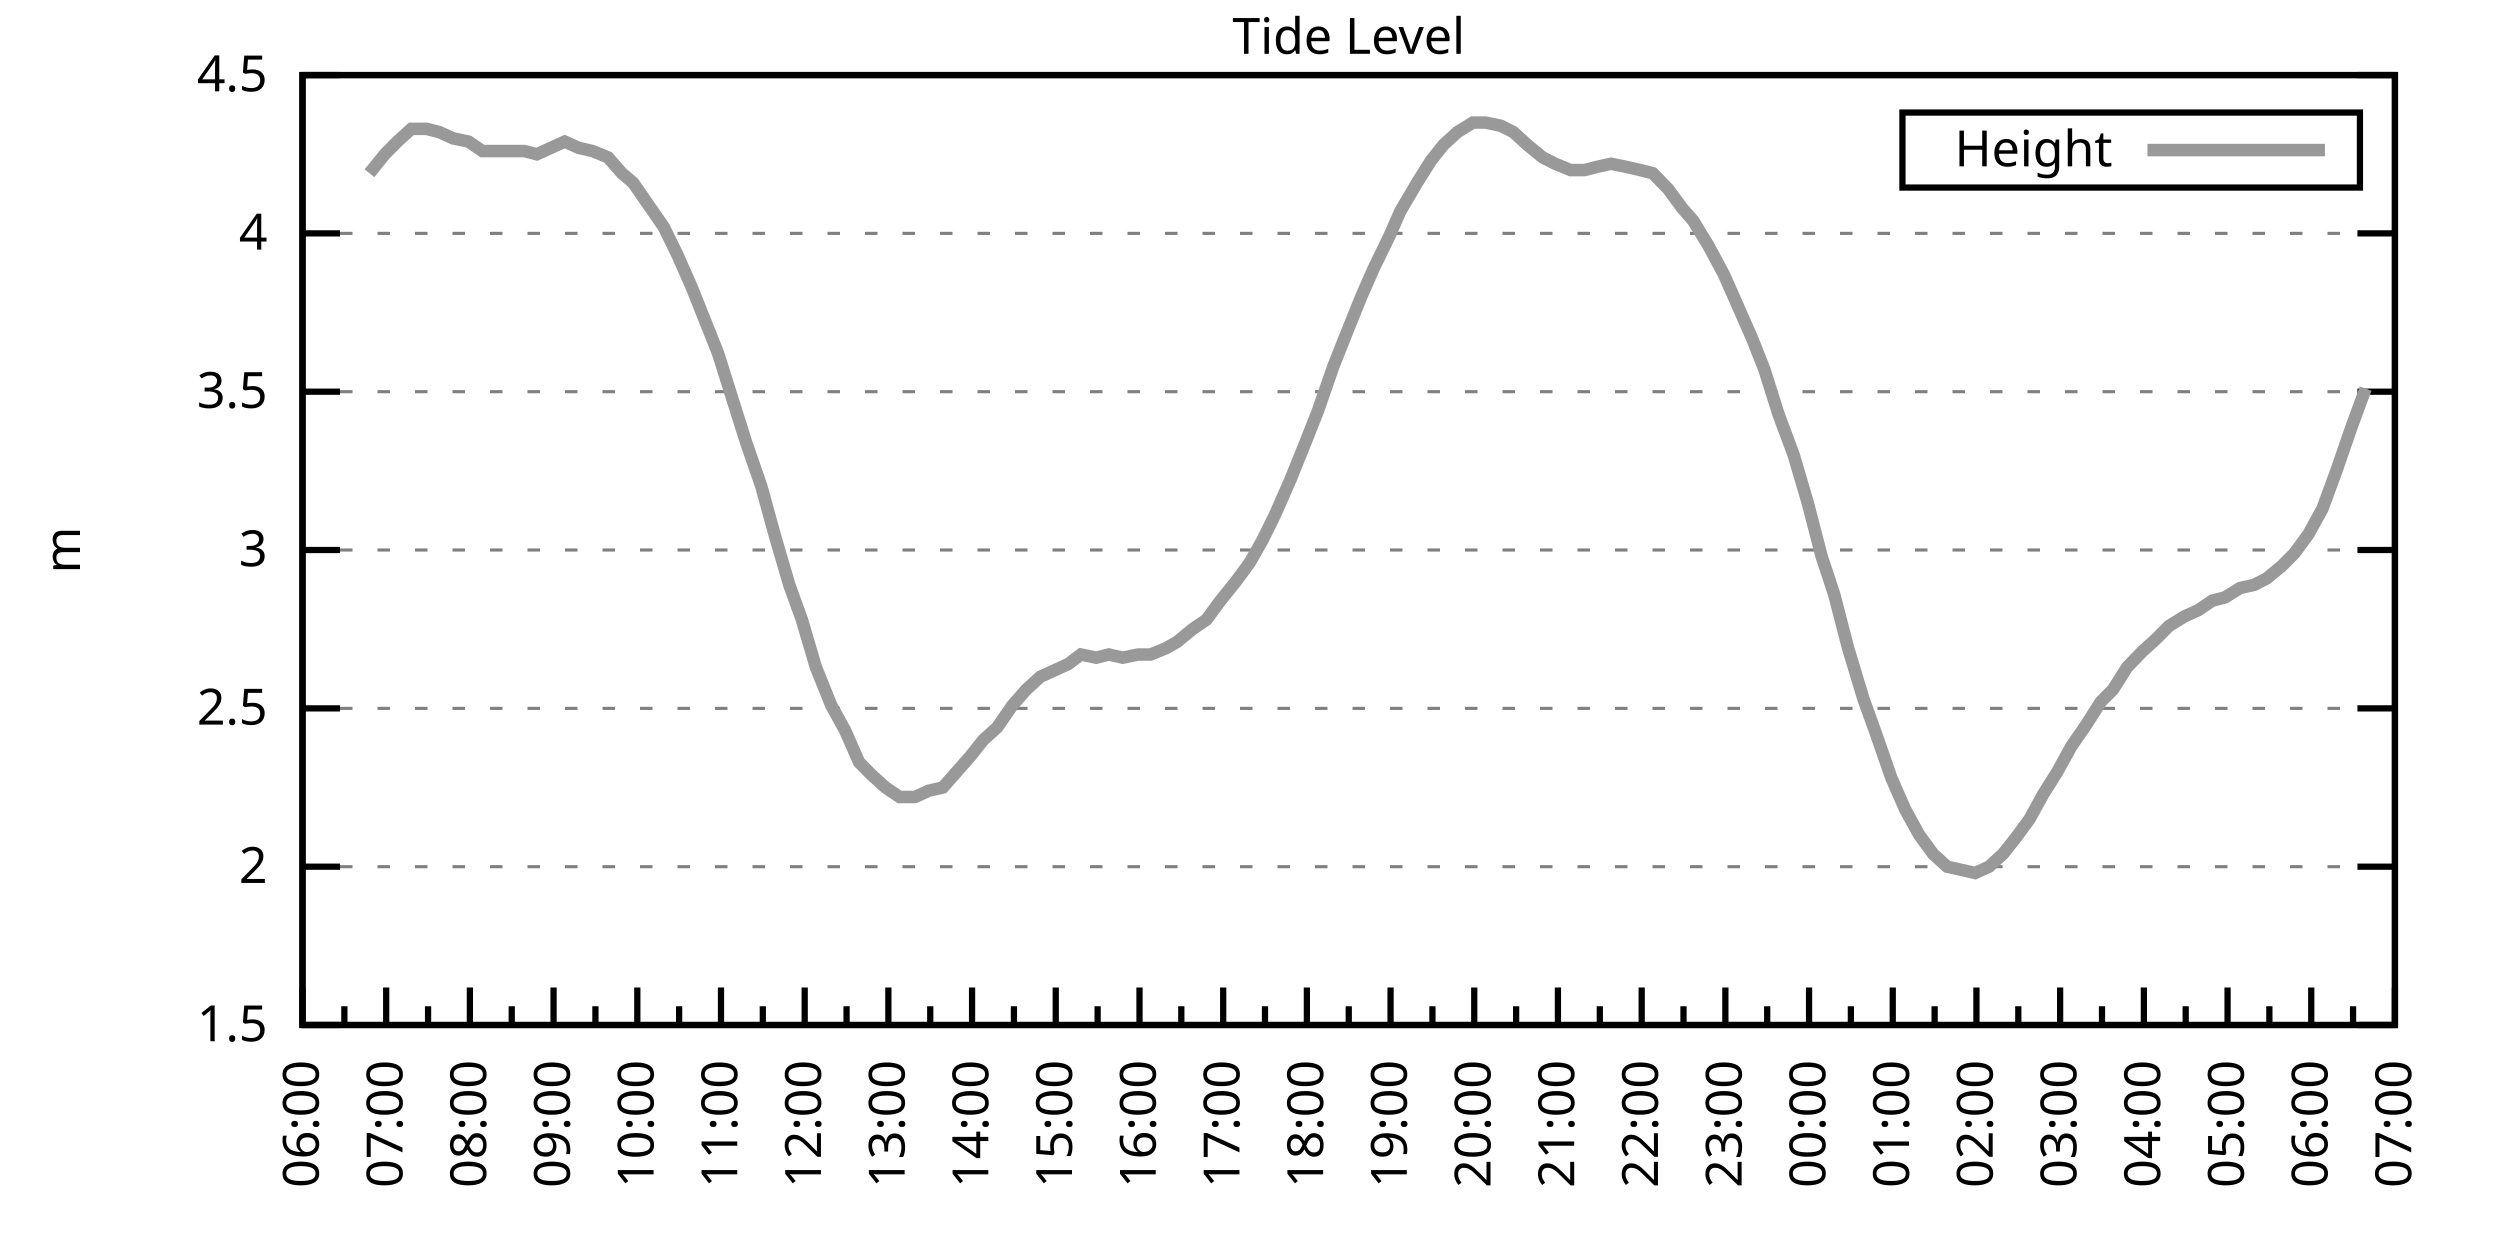
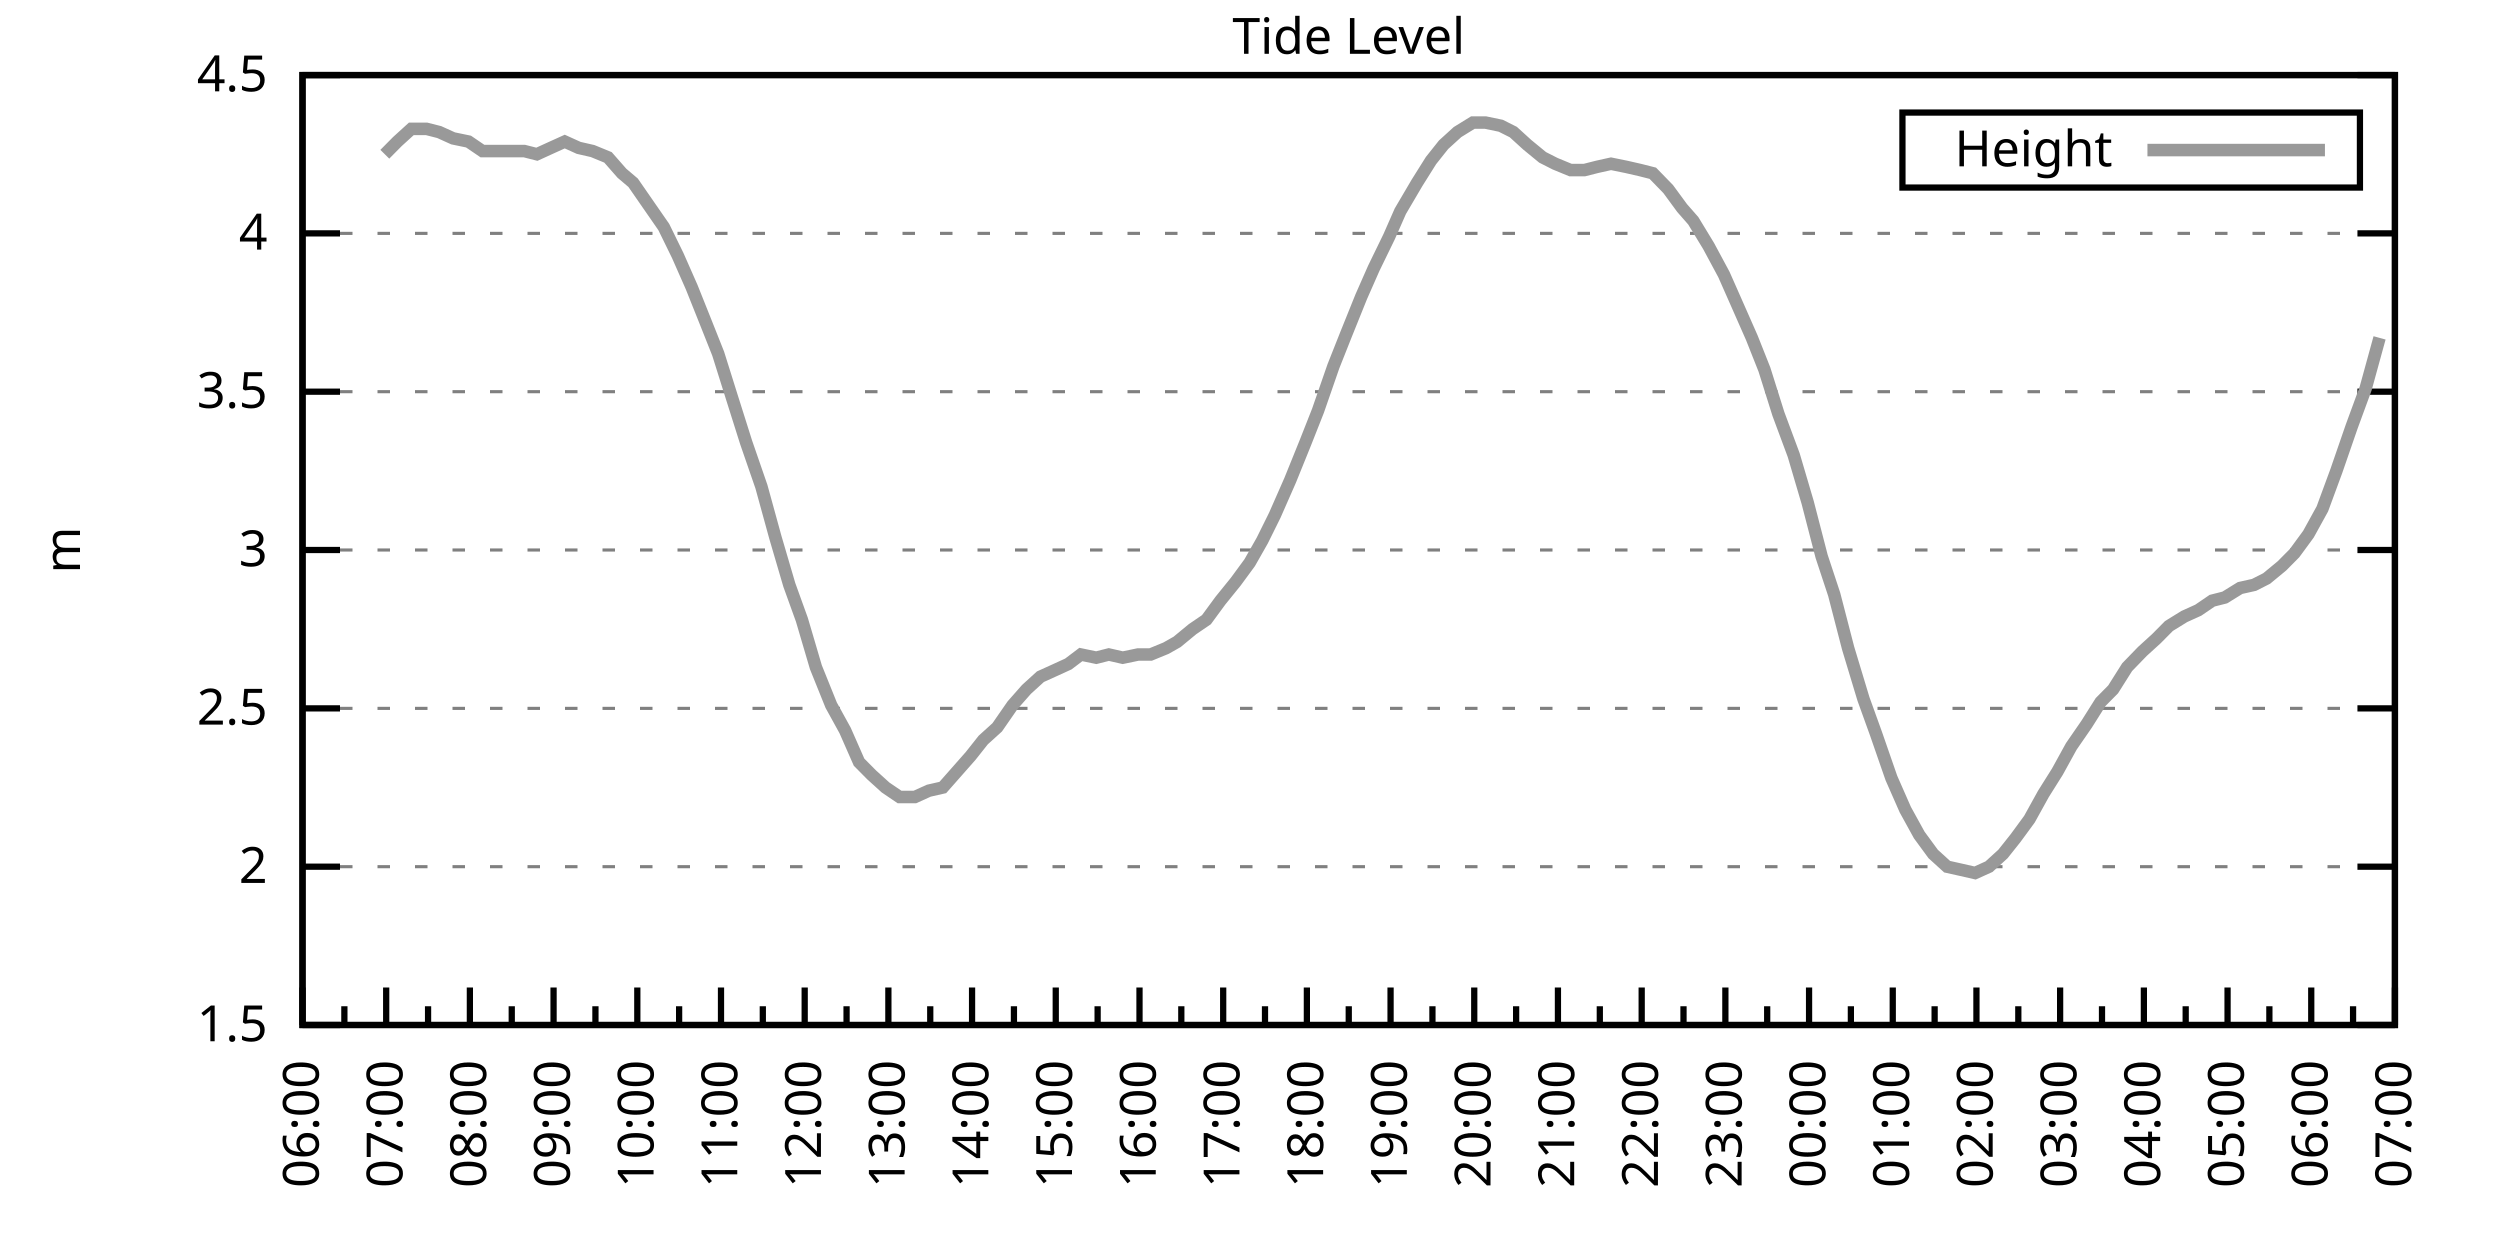
<svg xmlns="http://www.w3.org/2000/svg" xmlns:xlink="http://www.w3.org/1999/xlink" width="400" height="200" viewBox="0 0 400 200">
  <g id="gnuplot_canvas">
    <rect x="0" y="0" width="400" height="200" fill="none" />
    <defs>
      <circle id="gpDot" r="0.5" stroke-width="0.5" stroke="currentColor" />
      <path id="gpPt0" stroke-width="0.333" stroke="currentColor" d="M-1,0 h2 M0,-1 v2" />
      <path id="gpPt1" stroke-width="0.333" stroke="currentColor" d="M-1,-1 L1,1 M1,-1 L-1,1" />
      <path id="gpPt2" stroke-width="0.333" stroke="currentColor" d="M-1,0 L1,0 M0,-1 L0,1 M-1,-1 L1,1 M-1,1 L1,-1" />
      <rect id="gpPt3" stroke-width="0.333" stroke="currentColor" x="-1" y="-1" width="2" height="2" />
      <rect id="gpPt4" stroke-width="0.333" stroke="currentColor" fill="currentColor" x="-1" y="-1" width="2" height="2" />
      <circle id="gpPt5" stroke-width="0.333" stroke="currentColor" cx="0" cy="0" r="1" />
      <use xlink:href="#gpPt5" id="gpPt6" fill="currentColor" stroke="none" />
      <path id="gpPt7" stroke-width="0.333" stroke="currentColor" d="M0,-1.33 L-1.33,0.67 L1.33,0.67 z" />
      <use xlink:href="#gpPt7" id="gpPt8" fill="currentColor" stroke="none" />
      <use xlink:href="#gpPt7" id="gpPt9" stroke="currentColor" transform="rotate(180)" />
      <use xlink:href="#gpPt9" id="gpPt10" fill="currentColor" stroke="none" />
      <use xlink:href="#gpPt3" id="gpPt11" stroke="currentColor" transform="rotate(45)" />
      <use xlink:href="#gpPt11" id="gpPt12" fill="currentColor" stroke="none" />
      <path id="gpPt13" stroke-width="0.333" stroke="currentColor" d="M0,1.330 L1.265,0.411 L0.782,-1.067 L-0.782,-1.076 L-1.265,0.411 z" />
      <use xlink:href="#gpPt13" id="gpPt14" fill="currentColor" stroke="none" />
      <filter id="textbox" filterUnits="objectBoundingBox" x="0" y="0" height="1" width="1">
        <feFlood flood-color="white" flood-opacity="1" result="bgnd" />
        <feComposite in="SourceGraphic" in2="bgnd" operator="atop" />
      </filter>
      <filter id="greybox" filterUnits="objectBoundingBox" x="0" y="0" height="1" width="1">
        <feFlood flood-color="lightgrey" flood-opacity="1" result="grey" />
        <feComposite in="SourceGraphic" in2="grey" operator="atop" />
      </filter>
    </defs>
    <g fill="none" color="white" stroke="currentColor" stroke-width="1.00" stroke-linecap="butt" stroke-linejoin="miter">
</g>
    <g fill="none" color="black" stroke="currentColor" stroke-width="1.00" stroke-linecap="butt" stroke-linejoin="miter">
      <g stroke="none" shape-rendering="crispEdges">
        <polygon fill="rgb(255, 255, 255)" points="48.40,164.00 383.18,164.00 383.18,12.02 48.40,12.02 " />
      </g>
    </g>
    <g fill="none" color="black" stroke="currentColor" stroke-width="1.00" stroke-linecap="butt" stroke-linejoin="miter">
</g>
    <g fill="none" color="black" stroke="black" stroke-width="0.50" stroke-linecap="butt" stroke-linejoin="miter">
</g>
    <g fill="none" color="gray" stroke="currentColor" stroke-width="0.50" stroke-linecap="butt" stroke-linejoin="miter">
      <path stroke="gray" stroke-dasharray="2,4" class="gridline" d="M48.40,164.00 L383.19,164.00  " />
    </g>
    <g fill="none" color="gray" stroke="gray" stroke-width="1.00" stroke-linecap="butt" stroke-linejoin="miter">
</g>
    <g fill="none" color="black" stroke="currentColor" stroke-width="1.00" stroke-linecap="butt" stroke-linejoin="miter">
      <path stroke="black" d="M48.40,164.00 L54.40,164.00 M383.19,164.00 L377.19,164.00  " />
      <g transform="translate(42.80,166.60)" stroke="none" fill="black" font-family="Sans" font-size="8.00" text-anchor="end">
        <text>
          <tspan font-family="Sans"> 1.5</tspan>
        </text>
      </g>
    </g>
    <g fill="none" color="black" stroke="currentColor" stroke-width="1.00" stroke-linecap="butt" stroke-linejoin="miter">
</g>
    <g fill="none" color="black" stroke="black" stroke-width="0.50" stroke-linecap="butt" stroke-linejoin="miter">
</g>
    <g fill="none" color="gray" stroke="currentColor" stroke-width="0.50" stroke-linecap="butt" stroke-linejoin="miter">
      <path stroke="gray" stroke-dasharray="2,4" class="gridline" d="M48.40,138.67 L383.19,138.67  " />
    </g>
    <g fill="none" color="gray" stroke="gray" stroke-width="1.00" stroke-linecap="butt" stroke-linejoin="miter">
</g>
    <g fill="none" color="black" stroke="currentColor" stroke-width="1.00" stroke-linecap="butt" stroke-linejoin="miter">
      <path stroke="black" d="M48.40,138.67 L54.40,138.67 M383.19,138.67 L377.19,138.67  " />
      <g transform="translate(42.80,141.27)" stroke="none" fill="black" font-family="Sans" font-size="8.00" text-anchor="end">
        <text>
          <tspan font-family="Sans"> 2</tspan>
        </text>
      </g>
    </g>
    <g fill="none" color="black" stroke="currentColor" stroke-width="1.00" stroke-linecap="butt" stroke-linejoin="miter">
</g>
    <g fill="none" color="black" stroke="black" stroke-width="0.50" stroke-linecap="butt" stroke-linejoin="miter">
</g>
    <g fill="none" color="gray" stroke="currentColor" stroke-width="0.50" stroke-linecap="butt" stroke-linejoin="miter">
      <path stroke="gray" stroke-dasharray="2,4" class="gridline" d="M48.40,113.34 L383.19,113.34  " />
    </g>
    <g fill="none" color="gray" stroke="gray" stroke-width="1.00" stroke-linecap="butt" stroke-linejoin="miter">
</g>
    <g fill="none" color="black" stroke="currentColor" stroke-width="1.00" stroke-linecap="butt" stroke-linejoin="miter">
      <path stroke="black" d="M48.40,113.34 L54.40,113.34 M383.19,113.34 L377.19,113.34  " />
      <g transform="translate(42.80,115.94)" stroke="none" fill="black" font-family="Sans" font-size="8.00" text-anchor="end">
        <text>
          <tspan font-family="Sans"> 2.5</tspan>
        </text>
      </g>
    </g>
    <g fill="none" color="black" stroke="currentColor" stroke-width="1.00" stroke-linecap="butt" stroke-linejoin="miter">
</g>
    <g fill="none" color="black" stroke="black" stroke-width="0.50" stroke-linecap="butt" stroke-linejoin="miter">
</g>
    <g fill="none" color="gray" stroke="currentColor" stroke-width="0.50" stroke-linecap="butt" stroke-linejoin="miter">
      <path stroke="gray" stroke-dasharray="2,4" class="gridline" d="M48.40,88.00 L383.19,88.00  " />
    </g>
    <g fill="none" color="gray" stroke="gray" stroke-width="1.00" stroke-linecap="butt" stroke-linejoin="miter">
</g>
    <g fill="none" color="black" stroke="currentColor" stroke-width="1.00" stroke-linecap="butt" stroke-linejoin="miter">
      <path stroke="black" d="M48.40,88.00 L54.40,88.00 M383.19,88.00 L377.19,88.00  " />
      <g transform="translate(42.80,90.60)" stroke="none" fill="black" font-family="Sans" font-size="8.00" text-anchor="end">
        <text>
          <tspan font-family="Sans"> 3</tspan>
        </text>
      </g>
    </g>
    <g fill="none" color="black" stroke="currentColor" stroke-width="1.00" stroke-linecap="butt" stroke-linejoin="miter">
</g>
    <g fill="none" color="black" stroke="black" stroke-width="0.50" stroke-linecap="butt" stroke-linejoin="miter">
</g>
    <g fill="none" color="gray" stroke="currentColor" stroke-width="0.50" stroke-linecap="butt" stroke-linejoin="miter">
      <path stroke="gray" stroke-dasharray="2,4" class="gridline" d="M48.40,62.67 L383.19,62.67  " />
    </g>
    <g fill="none" color="gray" stroke="gray" stroke-width="1.00" stroke-linecap="butt" stroke-linejoin="miter">
</g>
    <g fill="none" color="black" stroke="currentColor" stroke-width="1.00" stroke-linecap="butt" stroke-linejoin="miter">
      <path stroke="black" d="M48.40,62.67 L54.40,62.67 M383.19,62.67 L377.19,62.67  " />
      <g transform="translate(42.80,65.27)" stroke="none" fill="black" font-family="Sans" font-size="8.00" text-anchor="end">
        <text>
          <tspan font-family="Sans"> 3.5</tspan>
        </text>
      </g>
    </g>
    <g fill="none" color="black" stroke="currentColor" stroke-width="1.00" stroke-linecap="butt" stroke-linejoin="miter">
</g>
    <g fill="none" color="black" stroke="black" stroke-width="0.50" stroke-linecap="butt" stroke-linejoin="miter">
</g>
    <g fill="none" color="gray" stroke="currentColor" stroke-width="0.50" stroke-linecap="butt" stroke-linejoin="miter">
      <path stroke="gray" stroke-dasharray="2,4" class="gridline" d="M48.40,37.34 L383.19,37.34  " />
    </g>
    <g fill="none" color="gray" stroke="gray" stroke-width="1.00" stroke-linecap="butt" stroke-linejoin="miter">
</g>
    <g fill="none" color="black" stroke="currentColor" stroke-width="1.00" stroke-linecap="butt" stroke-linejoin="miter">
      <path stroke="black" d="M48.40,37.34 L54.40,37.34 M383.19,37.34 L377.19,37.34  " />
      <g transform="translate(42.80,39.94)" stroke="none" fill="black" font-family="Sans" font-size="8.00" text-anchor="end">
        <text>
          <tspan font-family="Sans"> 4</tspan>
        </text>
      </g>
    </g>
    <g fill="none" color="black" stroke="currentColor" stroke-width="1.00" stroke-linecap="butt" stroke-linejoin="miter">
</g>
    <g fill="none" color="black" stroke="black" stroke-width="0.50" stroke-linecap="butt" stroke-linejoin="miter">
</g>
    <g fill="none" color="gray" stroke="currentColor" stroke-width="0.50" stroke-linecap="butt" stroke-linejoin="miter">
      <path stroke="gray" stroke-dasharray="2,4" class="gridline" d="M48.40,12.01 L383.19,12.01  " />
    </g>
    <g fill="none" color="gray" stroke="gray" stroke-width="1.00" stroke-linecap="butt" stroke-linejoin="miter">
</g>
    <g fill="none" color="black" stroke="currentColor" stroke-width="1.00" stroke-linecap="butt" stroke-linejoin="miter">
      <path stroke="black" d="M48.40,12.01 L54.40,12.01 M383.19,12.01 L377.19,12.01  " />
      <g transform="translate(42.80,14.61)" stroke="none" fill="black" font-family="Sans" font-size="8.00" text-anchor="end">
        <text>
          <tspan font-family="Sans"> 4.5</tspan>
        </text>
      </g>
    </g>
    <g fill="none" color="black" stroke="currentColor" stroke-width="1.00" stroke-linecap="butt" stroke-linejoin="miter">
      <path stroke="black" d="M48.40,164.00 L48.40,158.00  " />
      <g transform="translate(51.00,169.60) rotate(270)" stroke="none" fill="black" font-family="Sans" font-size="8.00" text-anchor="end">
        <text>
          <tspan font-family="Sans">06:00</tspan>
        </text>
      </g>
    </g>
    <g fill="none" color="black" stroke="currentColor" stroke-width="1.00" stroke-linecap="butt" stroke-linejoin="miter">
      <path stroke="black" d="M55.10,164.00 L55.10,161.00 M61.79,164.00 L61.79,158.00  " />
      <g transform="translate(64.39,169.60) rotate(270)" stroke="none" fill="black" font-family="Sans" font-size="8.00" text-anchor="end">
        <text>
          <tspan font-family="Sans">07:00</tspan>
        </text>
      </g>
    </g>
    <g fill="none" color="black" stroke="currentColor" stroke-width="1.00" stroke-linecap="butt" stroke-linejoin="miter">
      <path stroke="black" d="M68.49,164.00 L68.49,161.00 M75.18,164.00 L75.18,158.00  " />
      <g transform="translate(77.78,169.60) rotate(270)" stroke="none" fill="black" font-family="Sans" font-size="8.00" text-anchor="end">
        <text>
          <tspan font-family="Sans">08:00</tspan>
        </text>
      </g>
    </g>
    <g fill="none" color="black" stroke="currentColor" stroke-width="1.00" stroke-linecap="butt" stroke-linejoin="miter">
      <path stroke="black" d="M81.88,164.00 L81.88,161.00 M88.57,164.00 L88.57,158.00  " />
      <g transform="translate(91.17,169.60) rotate(270)" stroke="none" fill="black" font-family="Sans" font-size="8.00" text-anchor="end">
        <text>
          <tspan font-family="Sans">09:00</tspan>
        </text>
      </g>
    </g>
    <g fill="none" color="black" stroke="currentColor" stroke-width="1.00" stroke-linecap="butt" stroke-linejoin="miter">
      <path stroke="black" d="M95.27,164.00 L95.27,161.00 M101.97,164.00 L101.97,158.00  " />
      <g transform="translate(104.57,169.60) rotate(270)" stroke="none" fill="black" font-family="Sans" font-size="8.00" text-anchor="end">
        <text>
          <tspan font-family="Sans">10:00</tspan>
        </text>
      </g>
    </g>
    <g fill="none" color="black" stroke="currentColor" stroke-width="1.00" stroke-linecap="butt" stroke-linejoin="miter">
      <path stroke="black" d="M108.66,164.00 L108.66,161.00 M115.36,164.00 L115.36,158.00  " />
      <g transform="translate(117.96,169.60) rotate(270)" stroke="none" fill="black" font-family="Sans" font-size="8.00" text-anchor="end">
        <text>
          <tspan font-family="Sans">11:00</tspan>
        </text>
      </g>
    </g>
    <g fill="none" color="black" stroke="currentColor" stroke-width="1.00" stroke-linecap="butt" stroke-linejoin="miter">
      <path stroke="black" d="M122.05,164.00 L122.05,161.00 M128.75,164.00 L128.75,158.00  " />
      <g transform="translate(131.35,169.60) rotate(270)" stroke="none" fill="black" font-family="Sans" font-size="8.00" text-anchor="end">
        <text>
          <tspan font-family="Sans">12:00</tspan>
        </text>
      </g>
    </g>
    <g fill="none" color="black" stroke="currentColor" stroke-width="1.00" stroke-linecap="butt" stroke-linejoin="miter">
      <path stroke="black" d="M135.45,164.00 L135.45,161.00 M142.14,164.00 L142.14,158.00  " />
      <g transform="translate(144.74,169.60) rotate(270)" stroke="none" fill="black" font-family="Sans" font-size="8.00" text-anchor="end">
        <text>
          <tspan font-family="Sans">13:00</tspan>
        </text>
      </g>
    </g>
    <g fill="none" color="black" stroke="currentColor" stroke-width="1.00" stroke-linecap="butt" stroke-linejoin="miter">
      <path stroke="black" d="M148.84,164.00 L148.84,161.00 M155.53,164.00 L155.53,158.00  " />
      <g transform="translate(158.13,169.60) rotate(270)" stroke="none" fill="black" font-family="Sans" font-size="8.00" text-anchor="end">
        <text>
          <tspan font-family="Sans">14:00</tspan>
        </text>
      </g>
    </g>
    <g fill="none" color="black" stroke="currentColor" stroke-width="1.00" stroke-linecap="butt" stroke-linejoin="miter">
      <path stroke="black" d="M162.23,164.00 L162.23,161.00 M168.92,164.00 L168.92,158.00  " />
      <g transform="translate(171.52,169.60) rotate(270)" stroke="none" fill="black" font-family="Sans" font-size="8.00" text-anchor="end">
        <text>
          <tspan font-family="Sans">15:00</tspan>
        </text>
      </g>
    </g>
    <g fill="none" color="black" stroke="currentColor" stroke-width="1.00" stroke-linecap="butt" stroke-linejoin="miter">
      <path stroke="black" d="M175.62,164.00 L175.62,161.00 M182.32,164.00 L182.32,158.00  " />
      <g transform="translate(184.92,169.60) rotate(270)" stroke="none" fill="black" font-family="Sans" font-size="8.00" text-anchor="end">
        <text>
          <tspan font-family="Sans">16:00</tspan>
        </text>
      </g>
    </g>
    <g fill="none" color="black" stroke="currentColor" stroke-width="1.00" stroke-linecap="butt" stroke-linejoin="miter">
      <path stroke="black" d="M189.01,164.00 L189.01,161.00 M195.71,164.00 L195.71,158.00  " />
      <g transform="translate(198.31,169.60) rotate(270)" stroke="none" fill="black" font-family="Sans" font-size="8.00" text-anchor="end">
        <text>
          <tspan font-family="Sans">17:00</tspan>
        </text>
      </g>
    </g>
    <g fill="none" color="black" stroke="currentColor" stroke-width="1.00" stroke-linecap="butt" stroke-linejoin="miter">
      <path stroke="black" d="M202.40,164.00 L202.40,161.00 M209.10,164.00 L209.10,158.00  " />
      <g transform="translate(211.70,169.60) rotate(270)" stroke="none" fill="black" font-family="Sans" font-size="8.00" text-anchor="end">
        <text>
          <tspan font-family="Sans">18:00</tspan>
        </text>
      </g>
    </g>
    <g fill="none" color="black" stroke="currentColor" stroke-width="1.00" stroke-linecap="butt" stroke-linejoin="miter">
      <path stroke="black" d="M215.80,164.00 L215.80,161.00 M222.49,164.00 L222.49,158.00  " />
      <g transform="translate(225.09,169.60) rotate(270)" stroke="none" fill="black" font-family="Sans" font-size="8.00" text-anchor="end">
        <text>
          <tspan font-family="Sans">19:00</tspan>
        </text>
      </g>
    </g>
    <g fill="none" color="black" stroke="currentColor" stroke-width="1.00" stroke-linecap="butt" stroke-linejoin="miter">
      <path stroke="black" d="M229.19,164.00 L229.19,161.00 M235.88,164.00 L235.88,158.00  " />
      <g transform="translate(238.48,169.60) rotate(270)" stroke="none" fill="black" font-family="Sans" font-size="8.00" text-anchor="end">
        <text>
          <tspan font-family="Sans">20:00</tspan>
        </text>
      </g>
    </g>
    <g fill="none" color="black" stroke="currentColor" stroke-width="1.00" stroke-linecap="butt" stroke-linejoin="miter">
      <path stroke="black" d="M242.58,164.00 L242.58,161.00 M249.27,164.00 L249.27,158.00  " />
      <g transform="translate(251.87,169.60) rotate(270)" stroke="none" fill="black" font-family="Sans" font-size="8.00" text-anchor="end">
        <text>
          <tspan font-family="Sans">21:00</tspan>
        </text>
      </g>
    </g>
    <g fill="none" color="black" stroke="currentColor" stroke-width="1.00" stroke-linecap="butt" stroke-linejoin="miter">
      <path stroke="black" d="M255.97,164.00 L255.97,161.00 M262.67,164.00 L262.67,158.00  " />
      <g transform="translate(265.27,169.60) rotate(270)" stroke="none" fill="black" font-family="Sans" font-size="8.00" text-anchor="end">
        <text>
          <tspan font-family="Sans">22:00</tspan>
        </text>
      </g>
    </g>
    <g fill="none" color="black" stroke="currentColor" stroke-width="1.00" stroke-linecap="butt" stroke-linejoin="miter">
      <path stroke="black" d="M269.36,164.00 L269.36,161.00 M276.06,164.00 L276.06,158.00  " />
      <g transform="translate(278.66,169.60) rotate(270)" stroke="none" fill="black" font-family="Sans" font-size="8.00" text-anchor="end">
        <text>
          <tspan font-family="Sans">23:00</tspan>
        </text>
      </g>
    </g>
    <g fill="none" color="black" stroke="currentColor" stroke-width="1.00" stroke-linecap="butt" stroke-linejoin="miter">
      <path stroke="black" d="M282.75,164.00 L282.75,161.00 M289.45,164.00 L289.45,158.00  " />
      <g transform="translate(292.05,169.60) rotate(270)" stroke="none" fill="black" font-family="Sans" font-size="8.00" text-anchor="end">
        <text>
          <tspan font-family="Sans">00:00</tspan>
        </text>
      </g>
    </g>
    <g fill="none" color="black" stroke="currentColor" stroke-width="1.00" stroke-linecap="butt" stroke-linejoin="miter">
      <path stroke="black" d="M296.14,164.00 L296.14,161.00 M302.84,164.00 L302.84,158.00  " />
      <g transform="translate(305.44,169.60) rotate(270)" stroke="none" fill="black" font-family="Sans" font-size="8.00" text-anchor="end">
        <text>
          <tspan font-family="Sans">01:00</tspan>
        </text>
      </g>
    </g>
    <g fill="none" color="black" stroke="currentColor" stroke-width="1.00" stroke-linecap="butt" stroke-linejoin="miter">
      <path stroke="black" d="M309.54,164.00 L309.54,161.00 M316.23,164.00 L316.23,158.00  " />
      <g transform="translate(318.83,169.60) rotate(270)" stroke="none" fill="black" font-family="Sans" font-size="8.00" text-anchor="end">
        <text>
          <tspan font-family="Sans">02:00</tspan>
        </text>
      </g>
    </g>
    <g fill="none" color="black" stroke="currentColor" stroke-width="1.00" stroke-linecap="butt" stroke-linejoin="miter">
      <path stroke="black" d="M322.93,164.00 L322.93,161.00 M329.62,164.00 L329.62,158.00  " />
      <g transform="translate(332.22,169.60) rotate(270)" stroke="none" fill="black" font-family="Sans" font-size="8.00" text-anchor="end">
        <text>
          <tspan font-family="Sans">03:00</tspan>
        </text>
      </g>
    </g>
    <g fill="none" color="black" stroke="currentColor" stroke-width="1.00" stroke-linecap="butt" stroke-linejoin="miter">
      <path stroke="black" d="M336.32,164.00 L336.32,161.00 M343.02,164.00 L343.02,158.00  " />
      <g transform="translate(345.62,169.60) rotate(270)" stroke="none" fill="black" font-family="Sans" font-size="8.00" text-anchor="end">
        <text>
          <tspan font-family="Sans">04:00</tspan>
        </text>
      </g>
    </g>
    <g fill="none" color="black" stroke="currentColor" stroke-width="1.00" stroke-linecap="butt" stroke-linejoin="miter">
      <path stroke="black" d="M349.71,164.00 L349.71,161.00 M356.41,164.00 L356.41,158.00  " />
      <g transform="translate(359.01,169.60) rotate(270)" stroke="none" fill="black" font-family="Sans" font-size="8.00" text-anchor="end">
        <text>
          <tspan font-family="Sans">05:00</tspan>
        </text>
      </g>
    </g>
    <g fill="none" color="black" stroke="currentColor" stroke-width="1.00" stroke-linecap="butt" stroke-linejoin="miter">
      <path stroke="black" d="M363.10,164.00 L363.10,161.00 M369.80,164.00 L369.80,158.00  " />
      <g transform="translate(372.40,169.60) rotate(270)" stroke="none" fill="black" font-family="Sans" font-size="8.00" text-anchor="end">
        <text>
          <tspan font-family="Sans">06:00</tspan>
        </text>
      </g>
    </g>
    <g fill="none" color="black" stroke="currentColor" stroke-width="1.00" stroke-linecap="butt" stroke-linejoin="miter">
      <path stroke="black" d="M376.49,164.00 L376.49,161.00 M383.19,164.00 L383.19,158.00  " />
      <g transform="translate(385.79,169.60) rotate(270)" stroke="none" fill="black" font-family="Sans" font-size="8.00" text-anchor="end">
        <text>
          <tspan font-family="Sans">07:00</tspan>
        </text>
      </g>
    </g>
    <g fill="none" color="black" stroke="currentColor" stroke-width="1.00" stroke-linecap="butt" stroke-linejoin="miter">
</g>
    <g fill="none" color="black" stroke="currentColor" stroke-width="1.00" stroke-linecap="butt" stroke-linejoin="miter">
      <path stroke="black" d="M48.40,12.01 L48.40,164.00 L383.19,164.00 L383.19,12.01 L48.40,12.01 Z  " />
    </g>
    <g fill="none" color="black" stroke="currentColor" stroke-width="1.00" stroke-linecap="butt" stroke-linejoin="miter">
      <g transform="translate(12.80,88.01) rotate(270)" stroke="none" fill="black" font-family="Sans" font-size="8.00" text-anchor="middle">
        <text>
          <tspan font-family="Sans">m</tspan>
        </text>
      </g>
    </g>
    <g fill="none" color="black" stroke="currentColor" stroke-width="1.00" stroke-linecap="butt" stroke-linejoin="miter">
</g>
    <g fill="none" color="black" stroke="currentColor" stroke-width="1.00" stroke-linecap="butt" stroke-linejoin="miter">
      <path stroke="black" d="M304.39,30.01 L304.39,18.01 L377.59,18.01 L377.59,30.01 L304.39,30.01 Z  " />
    </g>
    <g id="Tide_level_plot_1">
      <g fill="none" color="white" stroke="black" stroke-width="2.00" stroke-linecap="butt" stroke-linejoin="miter">
</g>
      <g fill="none" color="black" stroke="currentColor" stroke-width="2.00" stroke-linecap="butt" stroke-linejoin="miter">
        <g transform="translate(337.99,26.61)" stroke="none" fill="black" font-family="Sans" font-size="8.00" text-anchor="end">
          <text>
            <tspan font-family="Sans">Height</tspan>
          </text>
        </g>
      </g>
      <g fill="none" color="black" stroke="currentColor" stroke-width="2.00" stroke-linecap="butt" stroke-linejoin="miter">
-         <path stroke="rgb(153, 153, 153)" d="M343.59,24.01 L371.99,24.01 M59.11,27.72 L61.57,24.68 L63.58,22.65 L65.81,20.62 L68.26,20.62 L70.27,21.13   L72.50,22.14 L74.96,22.65 L77.19,24.17 L79.20,24.17 L81.66,24.17 L83.89,24.17 L85.90,24.68 L88.13,23.66   L90.36,22.65 L92.59,23.66 L94.82,24.17 L97.28,25.18 L99.51,27.72 L101.30,29.24 L103.75,32.78 L106.21,36.33   L108.44,40.89 L110.67,45.95 L112.90,51.53 L114.91,56.59 L117.14,63.69 L119.38,70.78 L121.83,77.87 L124.06,85.98   L126.29,93.58 L128.30,99.15 L130.54,106.75 L132.99,112.83 L135.22,116.88 L137.45,121.95 L139.46,123.98 L141.69,126.00   L143.93,127.52 L146.38,127.52 L148.61,126.51 L150.85,126.00 L153.08,123.47 L155.31,120.94 L157.32,118.40 L159.55,116.38   L162.01,112.83 L164.24,110.30 L166.47,108.27 L168.70,107.26 L170.93,106.24 L172.94,104.72 L175.40,105.23 L177.41,104.72   L179.64,105.23 L182.09,104.72 L184.10,104.72 L186.56,103.71 L188.34,102.70 L190.80,100.67 L193.03,99.15 L195.26,96.11   L197.72,93.07 L199.95,90.03 L201.96,86.49 L203.97,82.43 L206.42,76.86 L208.88,70.78 L210.88,65.71 L213.34,58.62   L215.35,53.55 L217.80,47.47 L219.81,42.91 L222.27,37.85 L224.05,33.80 L226.73,29.24 L228.96,25.69 L230.97,23.16   L233.20,21.13 L235.66,19.61 L237.67,19.61 L240.12,20.12 L242.13,21.13 L244.36,23.16 L246.82,25.18 L248.83,26.20   L251.28,27.21 L253.51,27.21 L255.52,26.70 L257.76,26.20 L260.21,26.70 L262.44,27.21 L264.45,27.72 L266.91,30.25   L269.14,33.29 L270.92,35.32 L273.38,39.37 L275.83,43.93 L277.62,47.98 L280.30,54.06 L282.31,59.13 L284.54,66.22   L286.99,72.81 L289.23,80.41 L291.46,89.02 L293.47,95.10 L295.70,103.71 L298.15,111.82 L300.16,117.39 L302.62,124.48   L304.85,129.55 L307.08,133.60 L309.31,136.64 L311.54,138.67 L313.78,139.17 L316.01,139.68 L318.24,138.67 L320.47,136.64   L322.48,134.11 L324.71,131.07 L326.95,127.02 L329.18,123.47 L331.41,119.42 L333.86,115.87 L336.10,112.32 L338.10,110.30   L340.34,106.75 L342.79,104.22 L345.02,102.19 L347.03,100.16 L349.49,98.64 L351.72,97.63 L353.95,96.11 L355.96,95.60   L358.42,94.08 L360.65,93.58 L362.66,92.56 L365.11,90.54 L367.12,88.51 L369.35,85.47 L371.58,81.42 L373.82,75.34   L376.27,68.25 L378.50,62.17  " />
+         <path stroke="rgb(153, 153, 153)" d="M343.59,24.01 L371.99,24.01 M61.57,24.68 L63.58,22.65 L65.81,20.62 L68.26,20.62 L70.27,21.13 L72.50,22.14   L74.96,22.65 L77.19,24.17 L79.20,24.17 L81.66,24.17 L83.89,24.17 L85.90,24.68 L88.13,23.66 L90.36,22.65   L92.59,23.66 L94.82,24.17 L97.28,25.18 L99.51,27.72 L101.30,29.24 L103.75,32.78 L106.21,36.33 L108.44,40.89   L110.67,45.95 L112.90,51.53 L114.91,56.59 L117.14,63.69 L119.38,70.78 L121.83,77.87 L124.06,85.98 L126.29,93.58   L128.30,99.15 L130.54,106.75 L132.99,112.83 L135.22,116.88 L137.45,121.95 L139.46,123.98 L141.69,126.00 L143.93,127.52   L146.38,127.52 L148.61,126.51 L150.85,126.00 L153.08,123.47 L155.31,120.94 L157.32,118.40 L159.55,116.38 L162.01,112.83   L164.24,110.30 L166.47,108.27 L168.70,107.26 L170.93,106.24 L172.94,104.72 L175.40,105.23 L177.41,104.72 L179.64,105.23   L182.09,104.72 L184.10,104.72 L186.56,103.71 L188.34,102.70 L190.80,100.67 L193.03,99.15 L195.26,96.11 L197.72,93.07   L199.95,90.03 L201.96,86.49 L203.97,82.43 L206.42,76.86 L208.88,70.78 L210.88,65.71 L213.34,58.62 L215.35,53.55   L217.80,47.47 L219.81,42.91 L222.27,37.85 L224.05,33.80 L226.73,29.24 L228.96,25.69 L230.97,23.16 L233.20,21.13   L235.66,19.61 L237.67,19.61 L240.12,20.12 L242.13,21.13 L244.36,23.16 L246.82,25.18 L248.83,26.20 L251.28,27.21   L253.51,27.21 L255.52,26.70 L257.76,26.20 L260.21,26.70 L262.44,27.21 L264.45,27.72 L266.91,30.25 L269.14,33.29   L270.92,35.32 L273.38,39.37 L275.83,43.93 L277.62,47.98 L280.30,54.06 L282.31,59.13 L284.54,66.22 L286.99,72.81   L289.23,80.41 L291.46,89.02 L293.47,95.10 L295.70,103.71 L298.15,111.82 L300.16,117.39 L302.62,124.48 L304.85,129.55   L307.08,133.60 L309.31,136.64 L311.54,138.67 L313.78,139.17 L316.01,139.68 L318.24,138.67 L320.47,136.64 L322.48,134.11   L324.71,131.07 L326.95,127.02 L329.18,123.47 L331.41,119.42 L333.86,115.87 L336.10,112.32 L338.10,110.30 L340.34,106.75   L342.79,104.22 L345.02,102.19 L347.03,100.16 L349.49,98.64 L351.72,97.63 L353.95,96.11 L355.96,95.60 L358.42,94.08   L360.65,93.58 L362.66,92.56 L365.11,90.54 L367.12,88.51 L369.35,85.47 L371.58,81.42 L373.82,75.34 L376.27,68.25   L378.50,62.17 L380.73,54.06  " />
      </g>
    </g>
    <g fill="none" color="black" stroke="currentColor" stroke-width="2.00" stroke-linecap="butt" stroke-linejoin="miter">
</g>
    <g fill="none" color="black" stroke="black" stroke-width="1.00" stroke-linecap="butt" stroke-linejoin="miter">
</g>
    <g fill="none" color="black" stroke="currentColor" stroke-width="1.00" stroke-linecap="butt" stroke-linejoin="miter">
      <path stroke="black" d="M48.40,12.01 L48.40,164.00 L383.19,164.00 L383.19,12.01 L48.40,12.01 Z  " />
    </g>
    <g fill="none" color="black" stroke="currentColor" stroke-width="1.00" stroke-linecap="butt" stroke-linejoin="miter">
      <g transform="translate(215.79,8.61)" stroke="none" fill="black" font-family="Sans" font-size="8.00" text-anchor="middle">
        <text>
          <tspan font-family="Sans">Tide Level</tspan>
        </text>
      </g>
    </g>
    <g fill="none" color="black" stroke="currentColor" stroke-width="1.00" stroke-linecap="butt" stroke-linejoin="miter">
</g>
  </g>
</svg>
